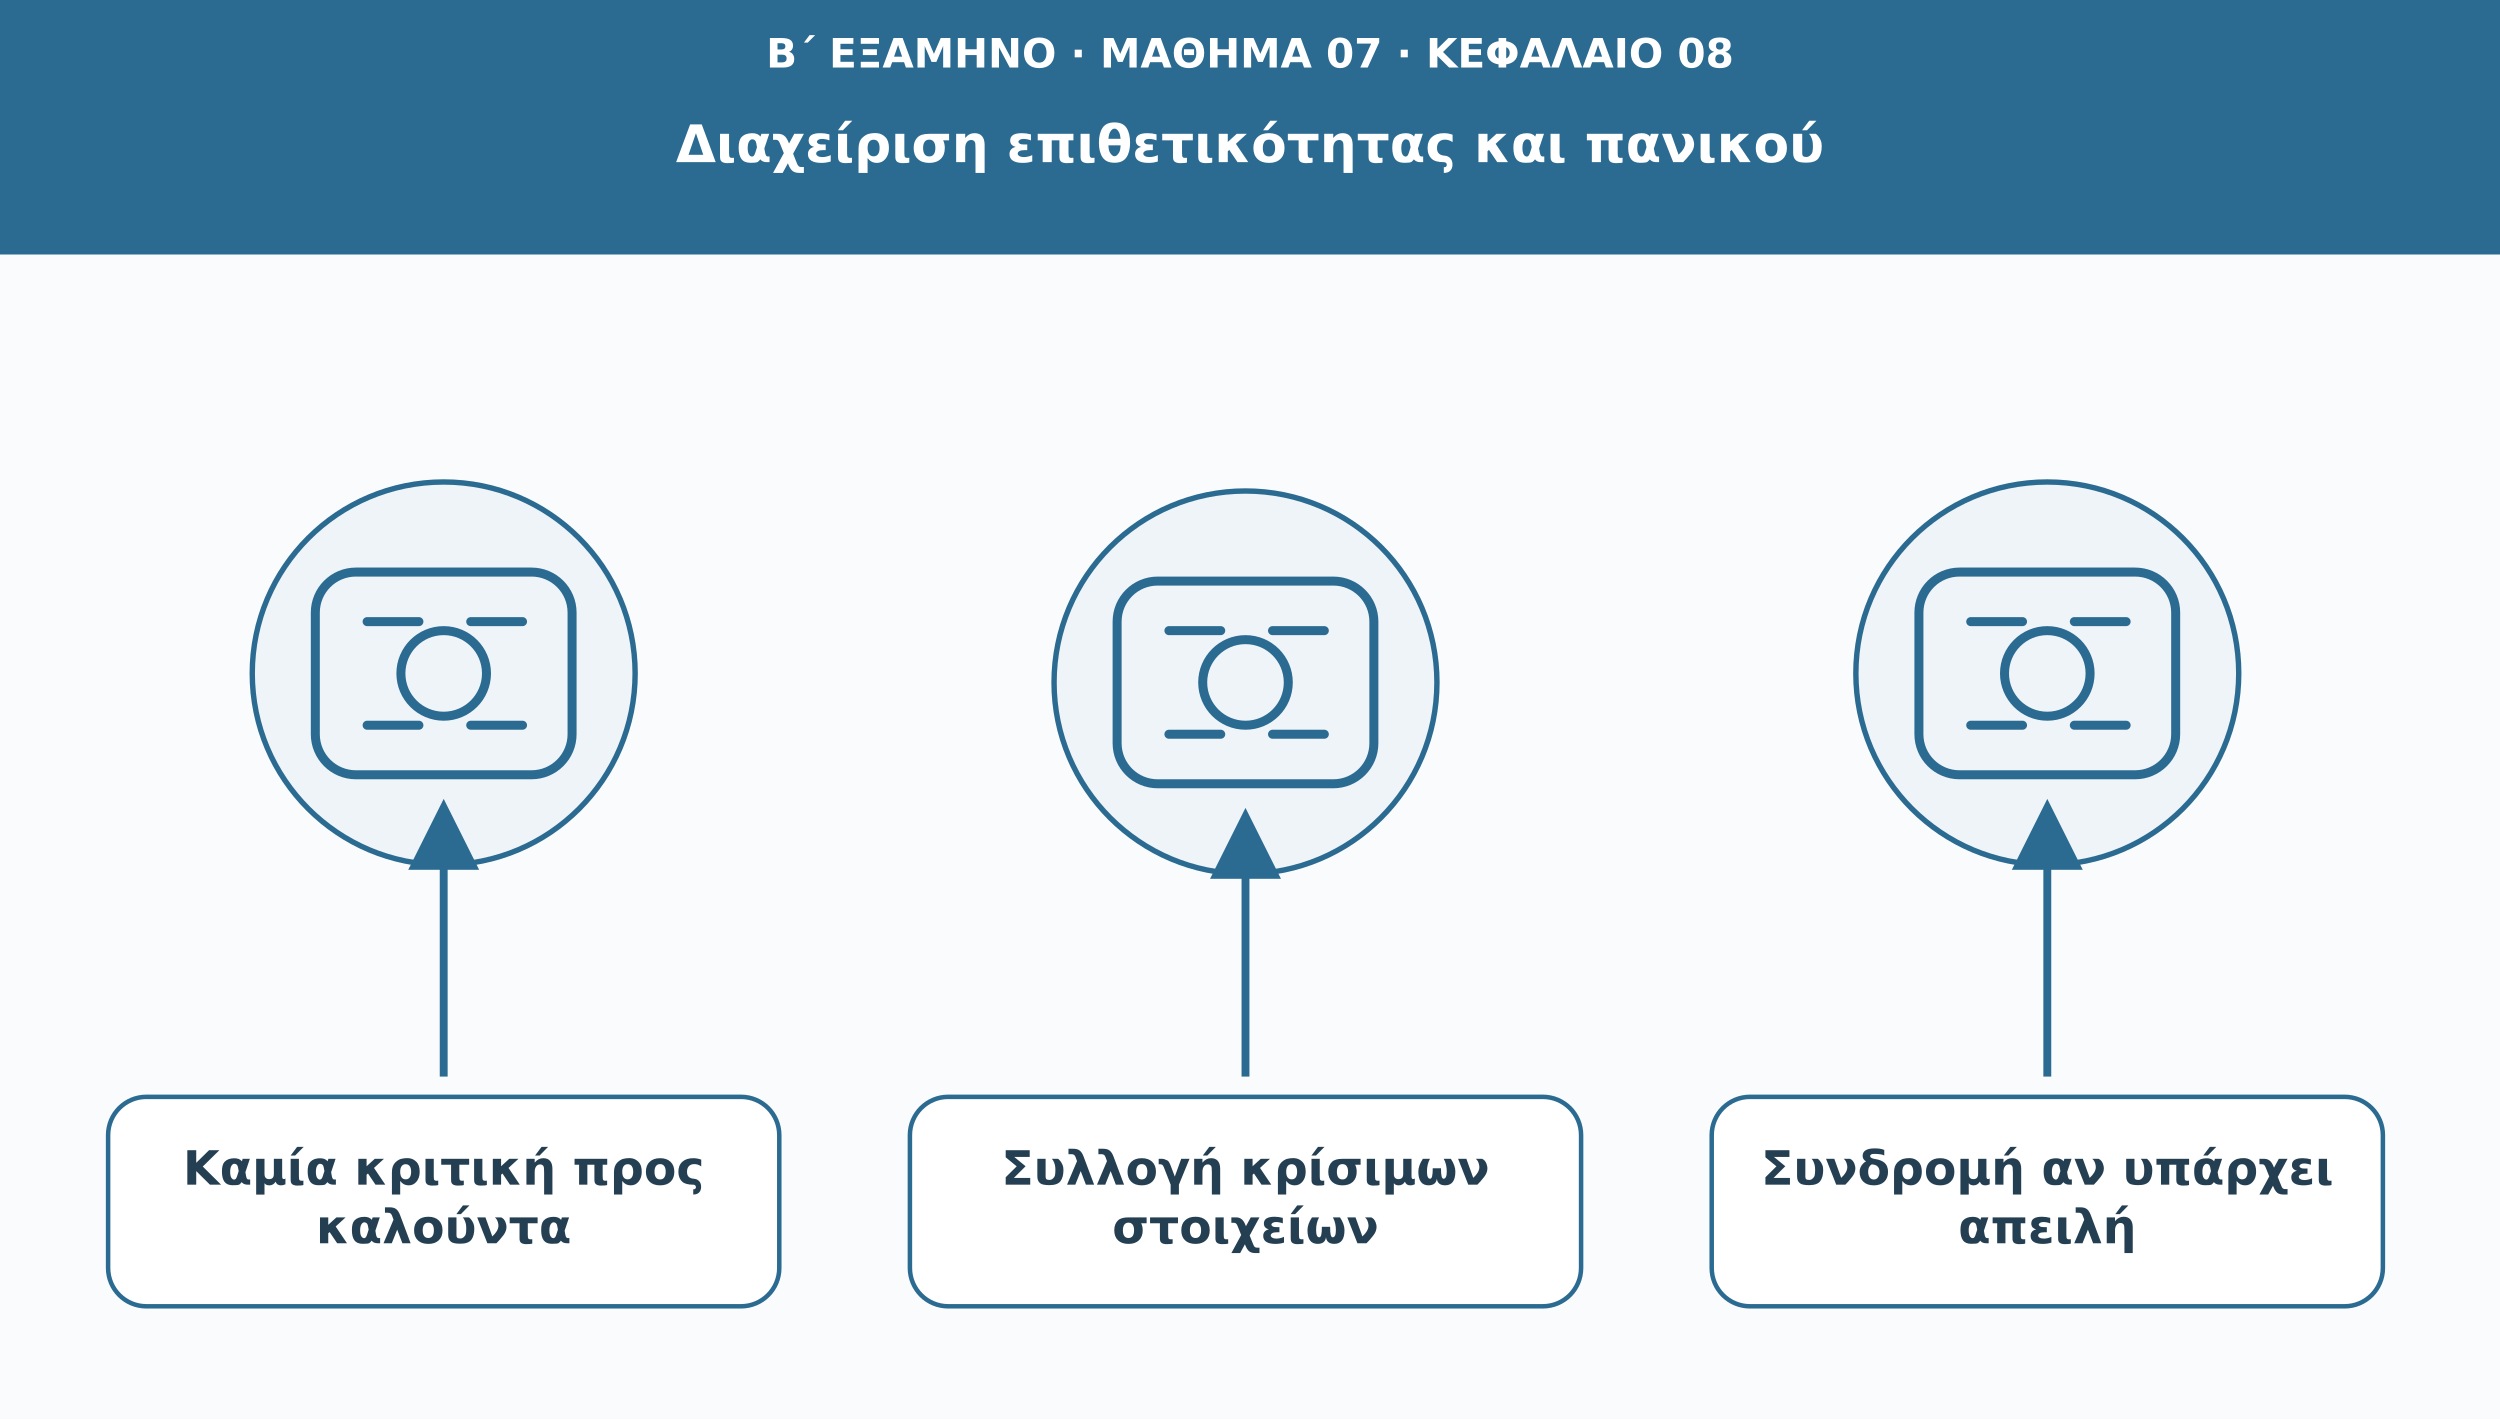
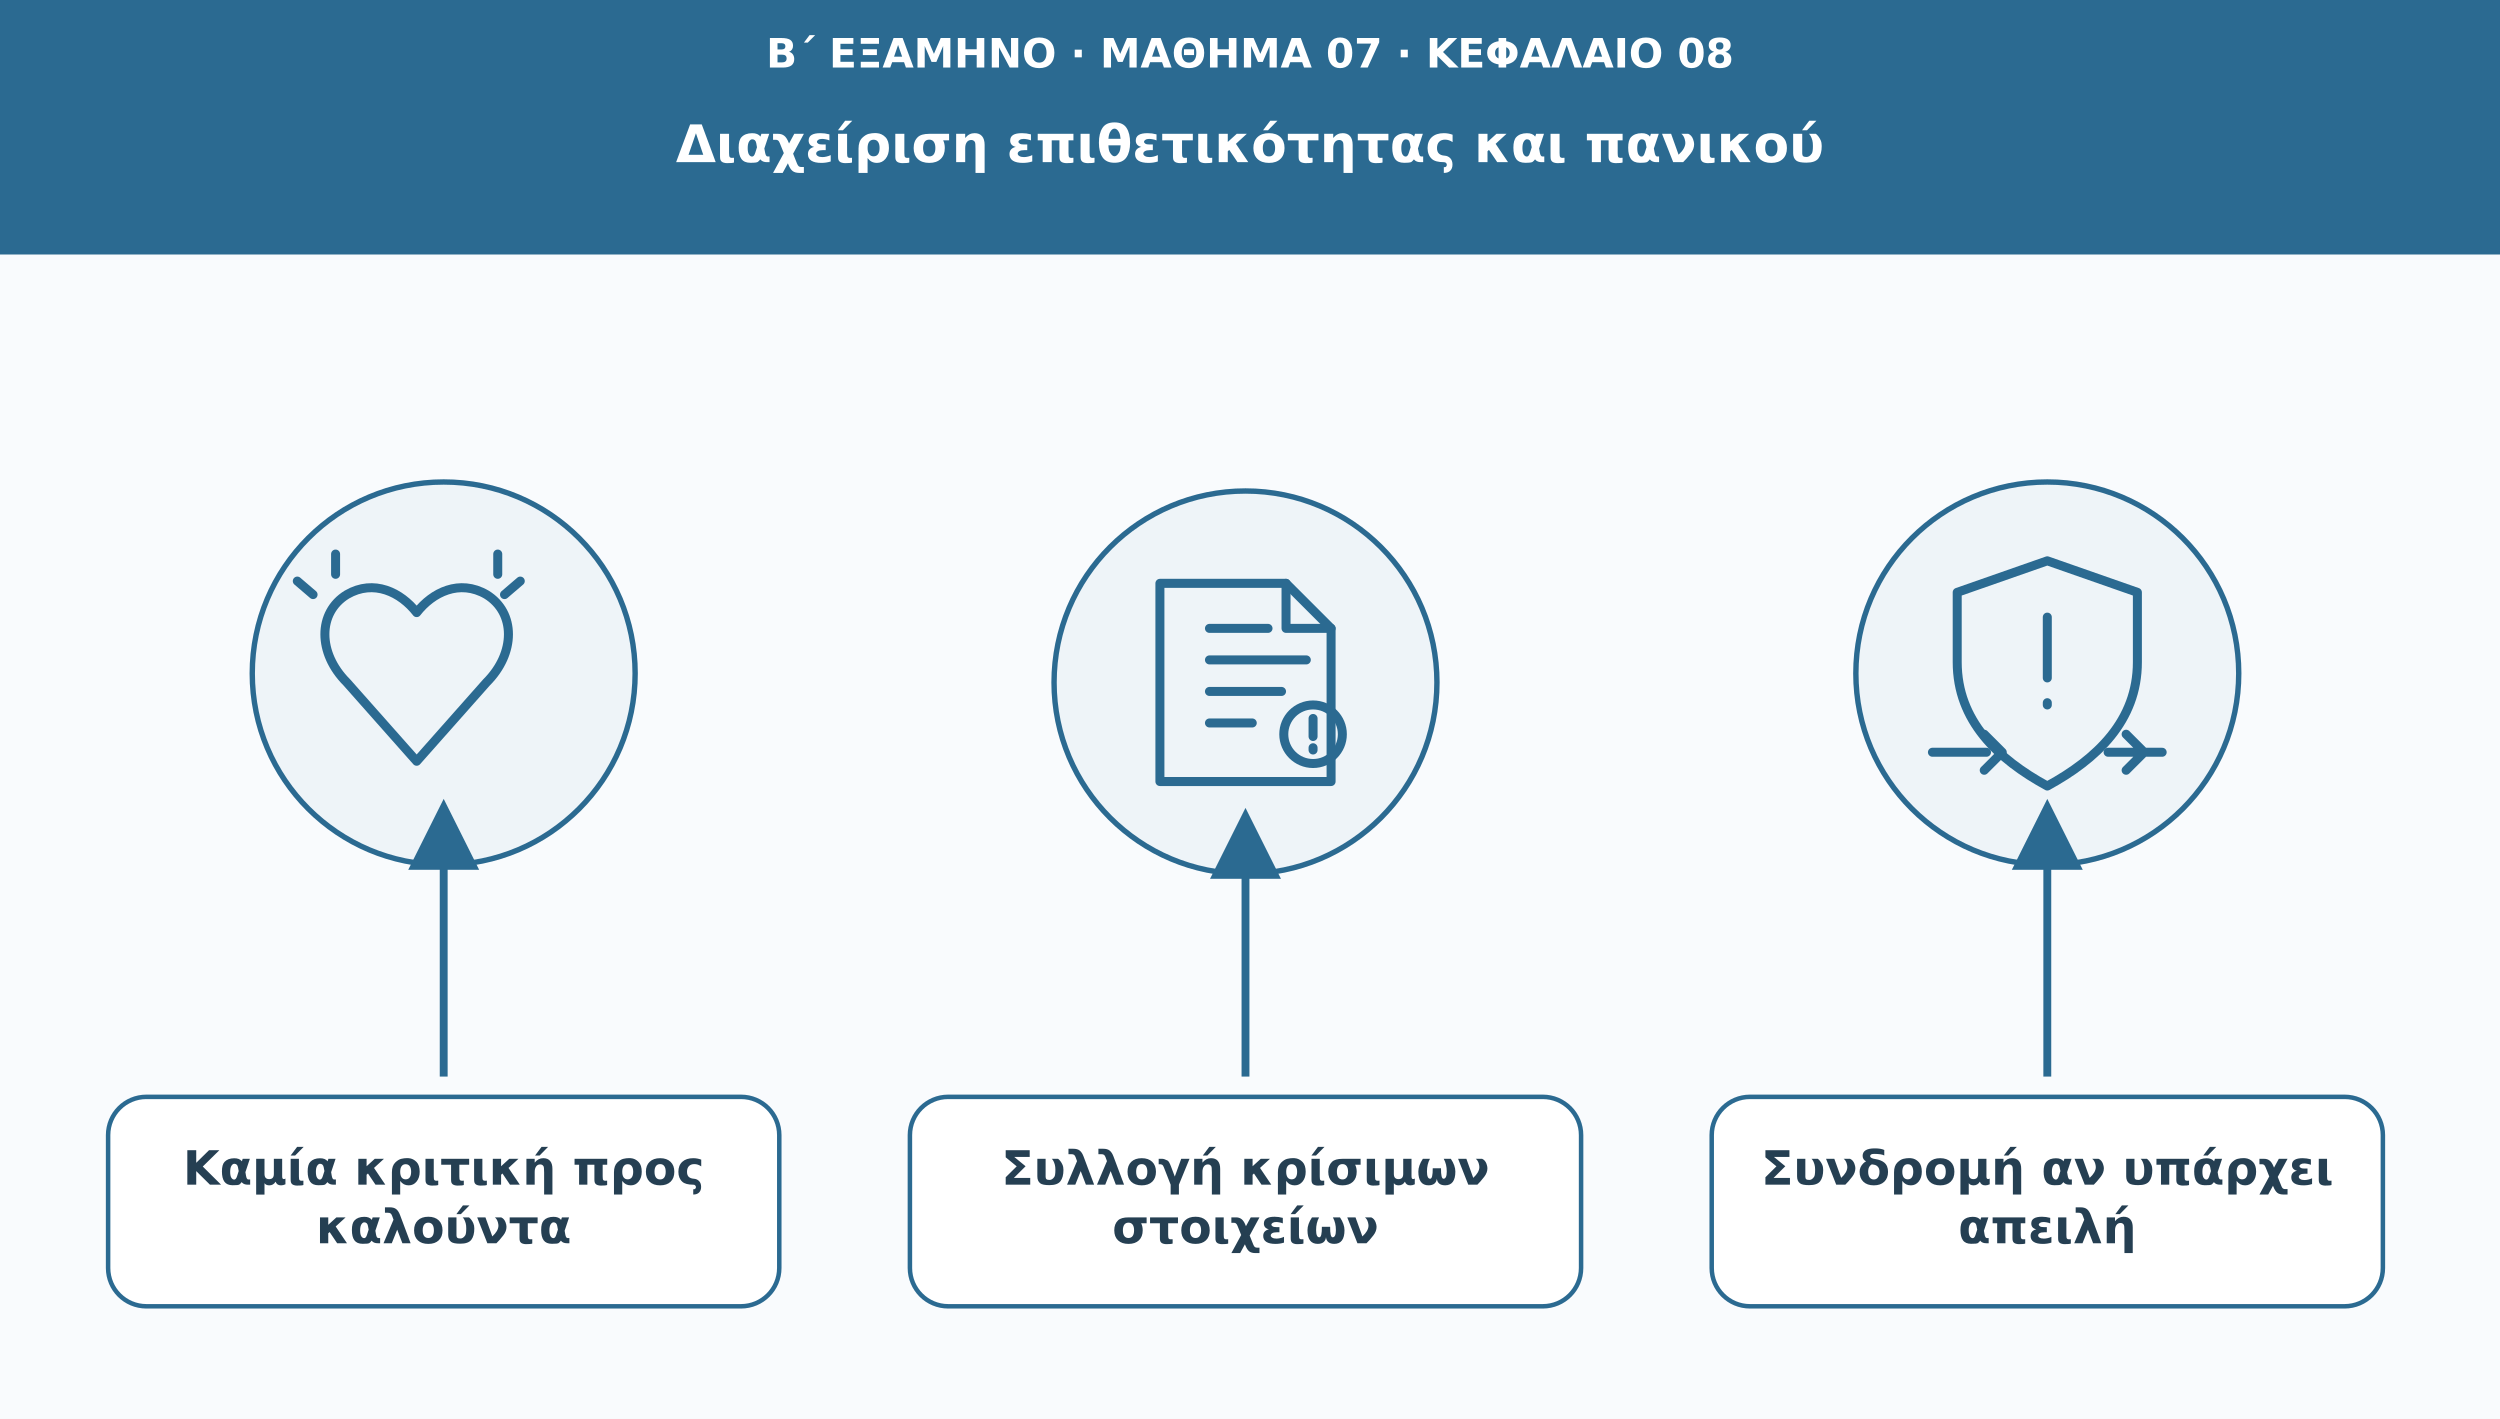
<svg xmlns="http://www.w3.org/2000/svg" viewBox="0 0 1110 630" role="img" aria-labelledby="t d">
  <defs>
    <marker id="arr" viewBox="0 0 10 10" markerWidth="9" markerHeight="9" refX="8" refY="5" orient="auto">
      <path d="M0 0L10 5L0 10Z" fill="#2b6a91" />
    </marker>
  </defs>
  <rect width="1110" height="630" fill="#f9fbfd" />
  <rect width="1110" height="113" fill="#2b6a91" />
  <text x="555" y="30" font-family="DejaVu Sans,Arial,sans-serif" font-size="18" fill="#ffffff" font-weight="690" text-anchor="middle">Β΄ ΕΞΑΜΗΝΟ · ΜΑΘΗΜΑ 07 · ΚΕΦΑΛΑΙΟ 08</text>
  <text x="555" y="72" font-family="DejaVu Sans,Arial,sans-serif" font-size="23" fill="#ffffff" font-weight="720" text-anchor="middle">Διαχείριση επιθετικότητας και πανικού</text>
  <circle cx="197" cy="299" r="85" fill="#eef4f8" stroke="#2b6a91" stroke-width="2.4" />
  <g transform="translate(197 299)" fill="none" stroke="#2b6a91" stroke-width="4" stroke-linecap="round" stroke-linejoin="round">
-     <rect x="-57" y="-45" width="114" height="90" rx="18" />
-     <circle r="19" />
-     <path d="M-34-23h23m23 0h23m-69 46h23m23 0h23" />
+     <path d="M-43 4c-13-13-13-31 0-39 12-7 24-1 31 8 7-9 19-15 31-8 13 8 13 26 0 39L-12 39Z" />
+     <path d="M-48-44v-9m72 9v-9M-58-35l-7-6m92 6 7-6" />
  </g>
  <path d="M197 478L197 361" stroke="#2b6a91" stroke-width="3.5" marker-end="url(#arr)" />
  <rect x="48" y="487" width="298" height="93" rx="17" fill="#ffffff" stroke="#2b6a91" stroke-width="2" />
  <text x="197" y="526" font-family="DejaVu Sans,Arial,sans-serif" font-size="21" fill="#253f52" font-weight="700" text-anchor="middle">Καμία κριτική προς</text>
  <text x="197" y="552" font-family="DejaVu Sans,Arial,sans-serif" font-size="21" fill="#253f52" font-weight="700" text-anchor="middle">καλούντα</text>
  <circle cx="553" cy="303" r="85" fill="#eef4f8" stroke="#2b6a91" stroke-width="2.4" />
  <g transform="translate(553 303)" fill="none" stroke="#2b6a91" stroke-width="4" stroke-linecap="round" stroke-linejoin="round">
-     <rect x="-57" y="-45" width="114" height="90" rx="18" />
-     <circle r="19" />
-     <path d="M-34-23h23m23 0h23m-69 46h23m23 0h23" />
+     <path d="M-38-44h56l20 20v68h-76Z" />
+     <path d="M18-44v20h20m-54 0h26m-26 14h43m-43 14h32m-32 14h19" />
+     <circle cx="30" cy="23" r="13" />
+     <path d="M30 16v8m0 5v1" />
  </g>
  <path d="M553 478L553 365" stroke="#2b6a91" stroke-width="3.5" marker-end="url(#arr)" />
  <rect x="404" y="487" width="298" height="93" rx="17" fill="#ffffff" stroke="#2b6a91" stroke-width="2" />
  <text x="553" y="526" font-family="DejaVu Sans,Arial,sans-serif" font-size="21" fill="#253f52" font-weight="700" text-anchor="middle">Συλλογή κρίσιμων</text>
  <text x="553" y="552" font-family="DejaVu Sans,Arial,sans-serif" font-size="21" fill="#253f52" font-weight="700" text-anchor="middle">στοιχείων</text>
  <circle cx="909" cy="299" r="85" fill="#eef4f8" stroke="#2b6a91" stroke-width="2.4" />
  <g transform="translate(909 299)" fill="none" stroke="#2b6a91" stroke-width="4" stroke-linecap="round" stroke-linejoin="round">
-     <rect x="-57" y="-45" width="114" height="90" rx="18" />
-     <circle r="19" />
-     <path d="M-34-23h23m23 0h23m-69 46h23m23 0h23" />
+     <path d="M0-50l40 14v31c0 26-18 43-40 55-22-12-40-29-40-55v-31Z" />
+     <path d="M0-25v27m0 11v1" />
+     <path d="M-51 35h24m54 0h24m-16-8 8 8-8 8m-55-8-8-8m8 8-8 8" />
  </g>
  <path d="M909 478L909 361" stroke="#2b6a91" stroke-width="3.5" marker-end="url(#arr)" />
  <rect x="760" y="487" width="298" height="93" rx="17" fill="#ffffff" stroke="#2b6a91" stroke-width="2" />
  <text x="909" y="526" font-family="DejaVu Sans,Arial,sans-serif" font-size="21" fill="#253f52" font-weight="700" text-anchor="middle">Συνδρομή αν υπάρχει</text>
  <text x="909" y="552" font-family="DejaVu Sans,Arial,sans-serif" font-size="21" fill="#253f52" font-weight="700" text-anchor="middle">απειλή</text>
</svg>
